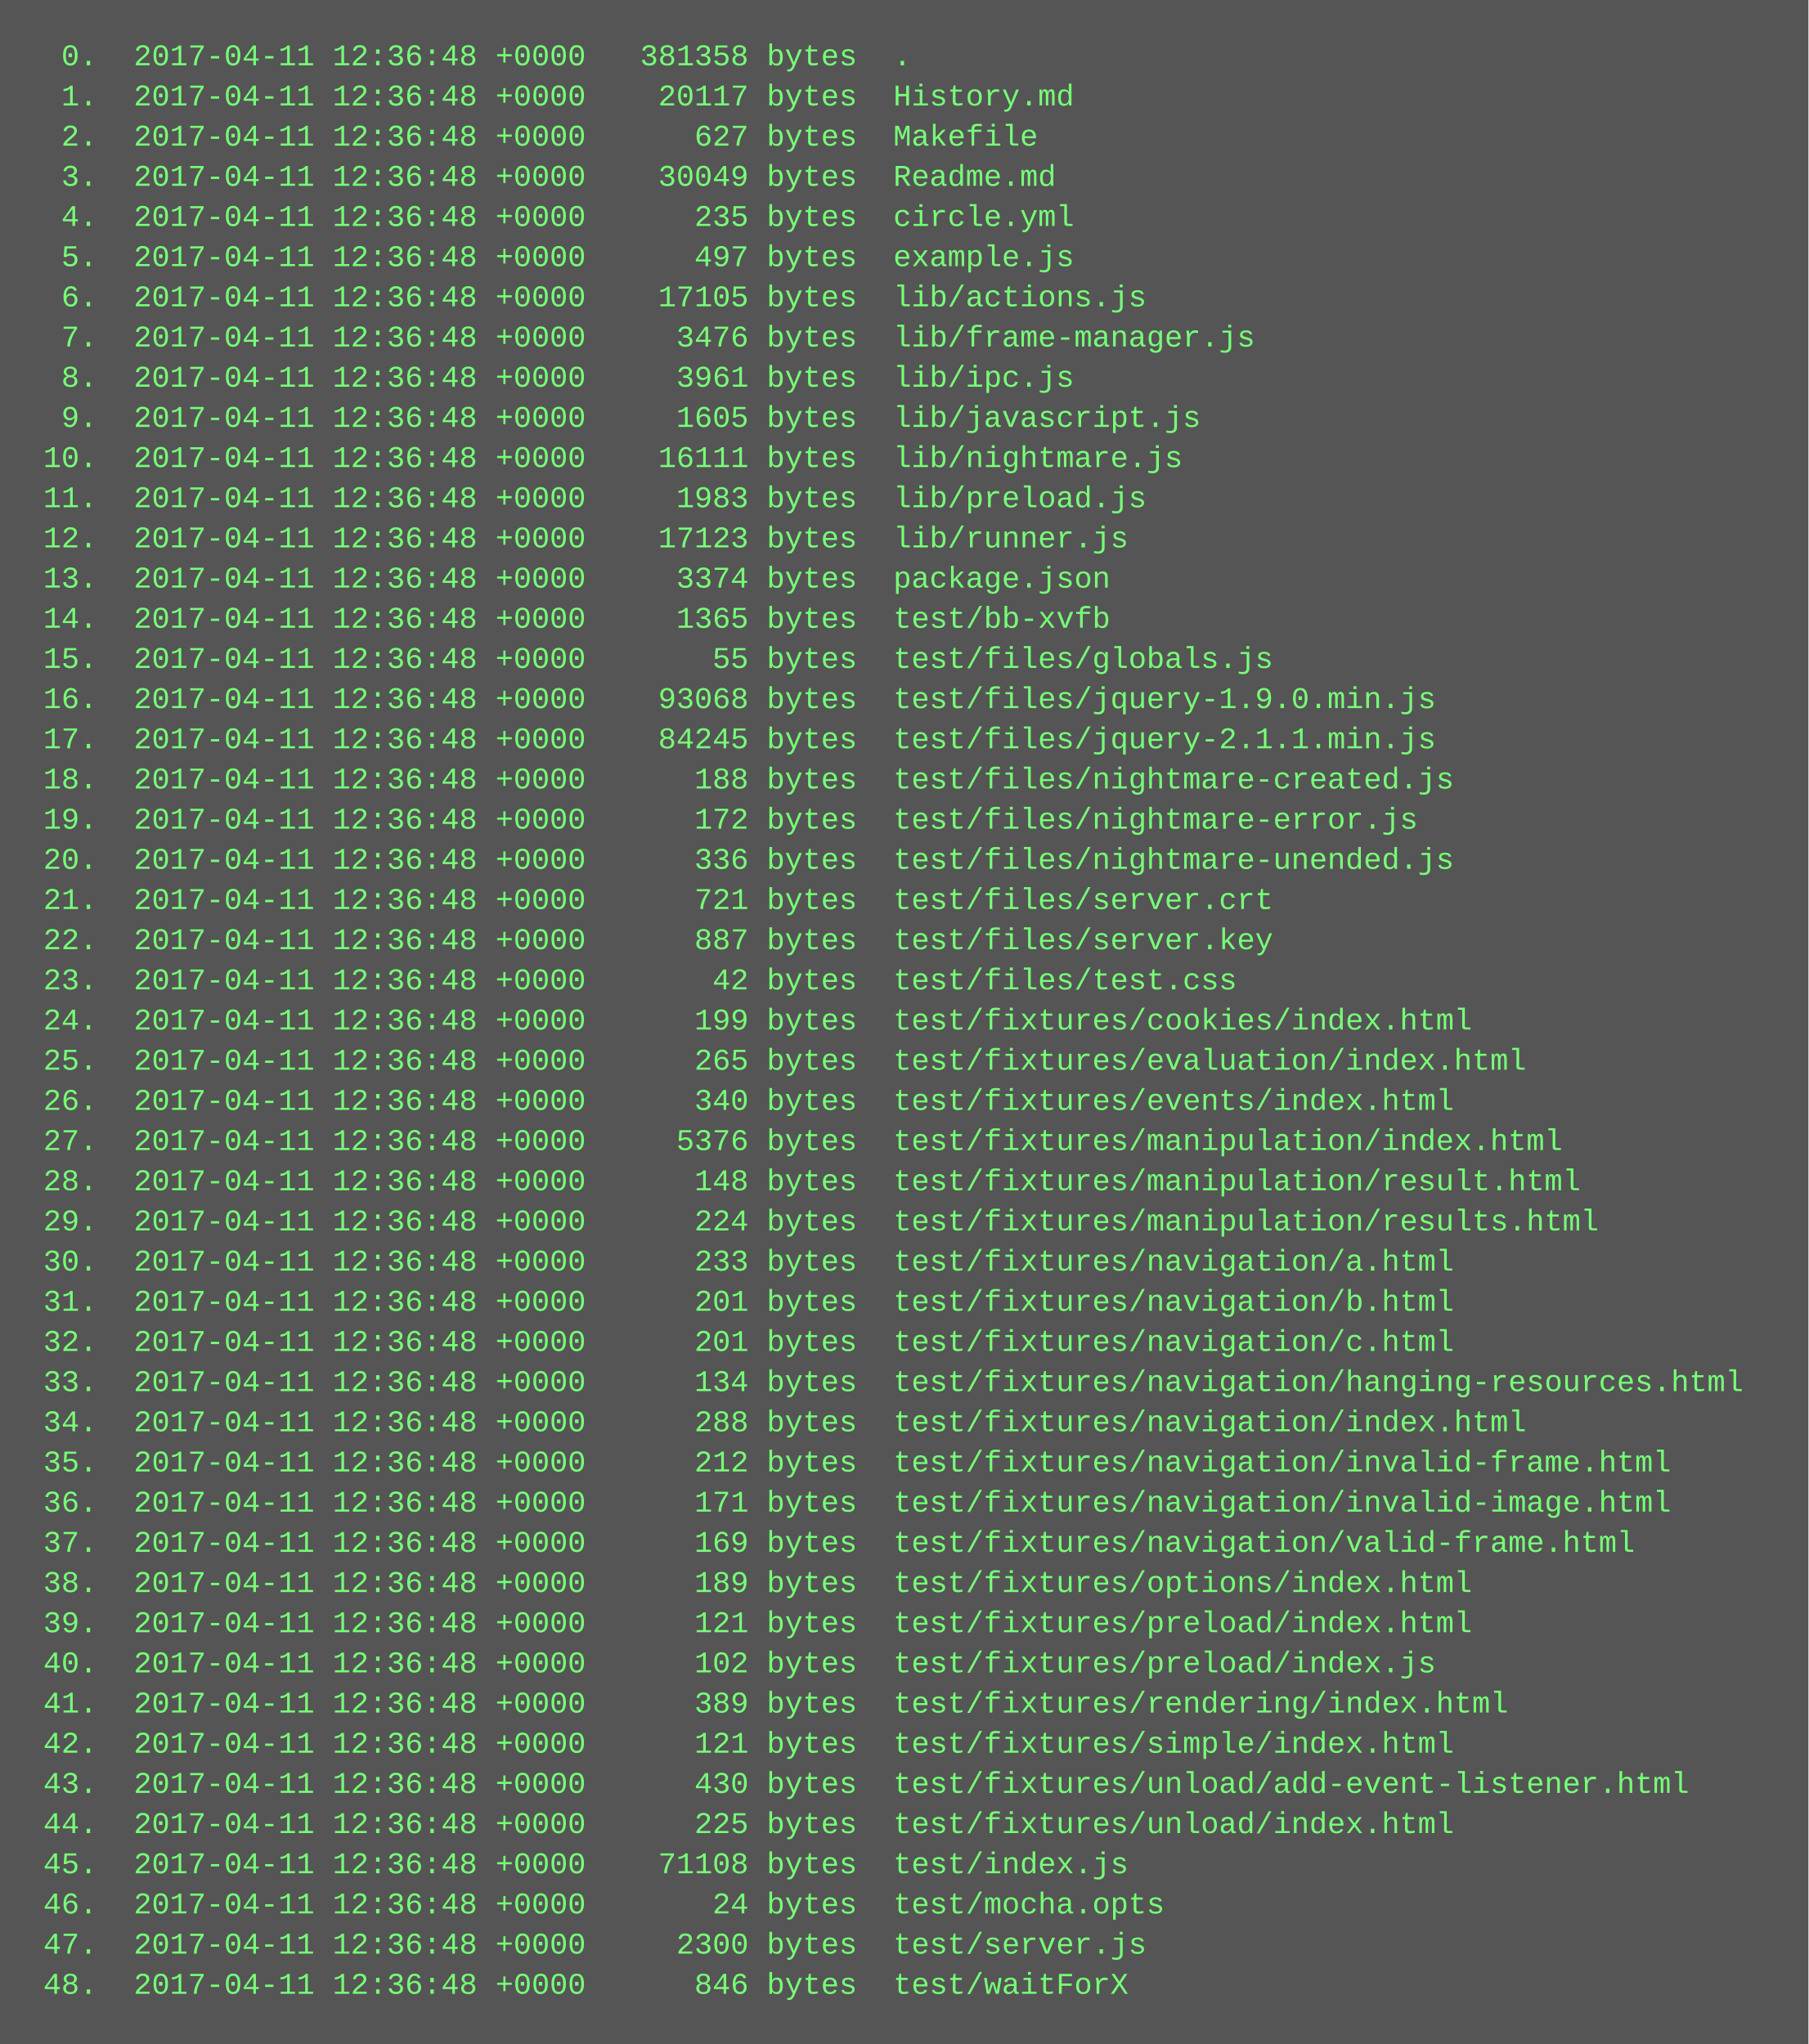
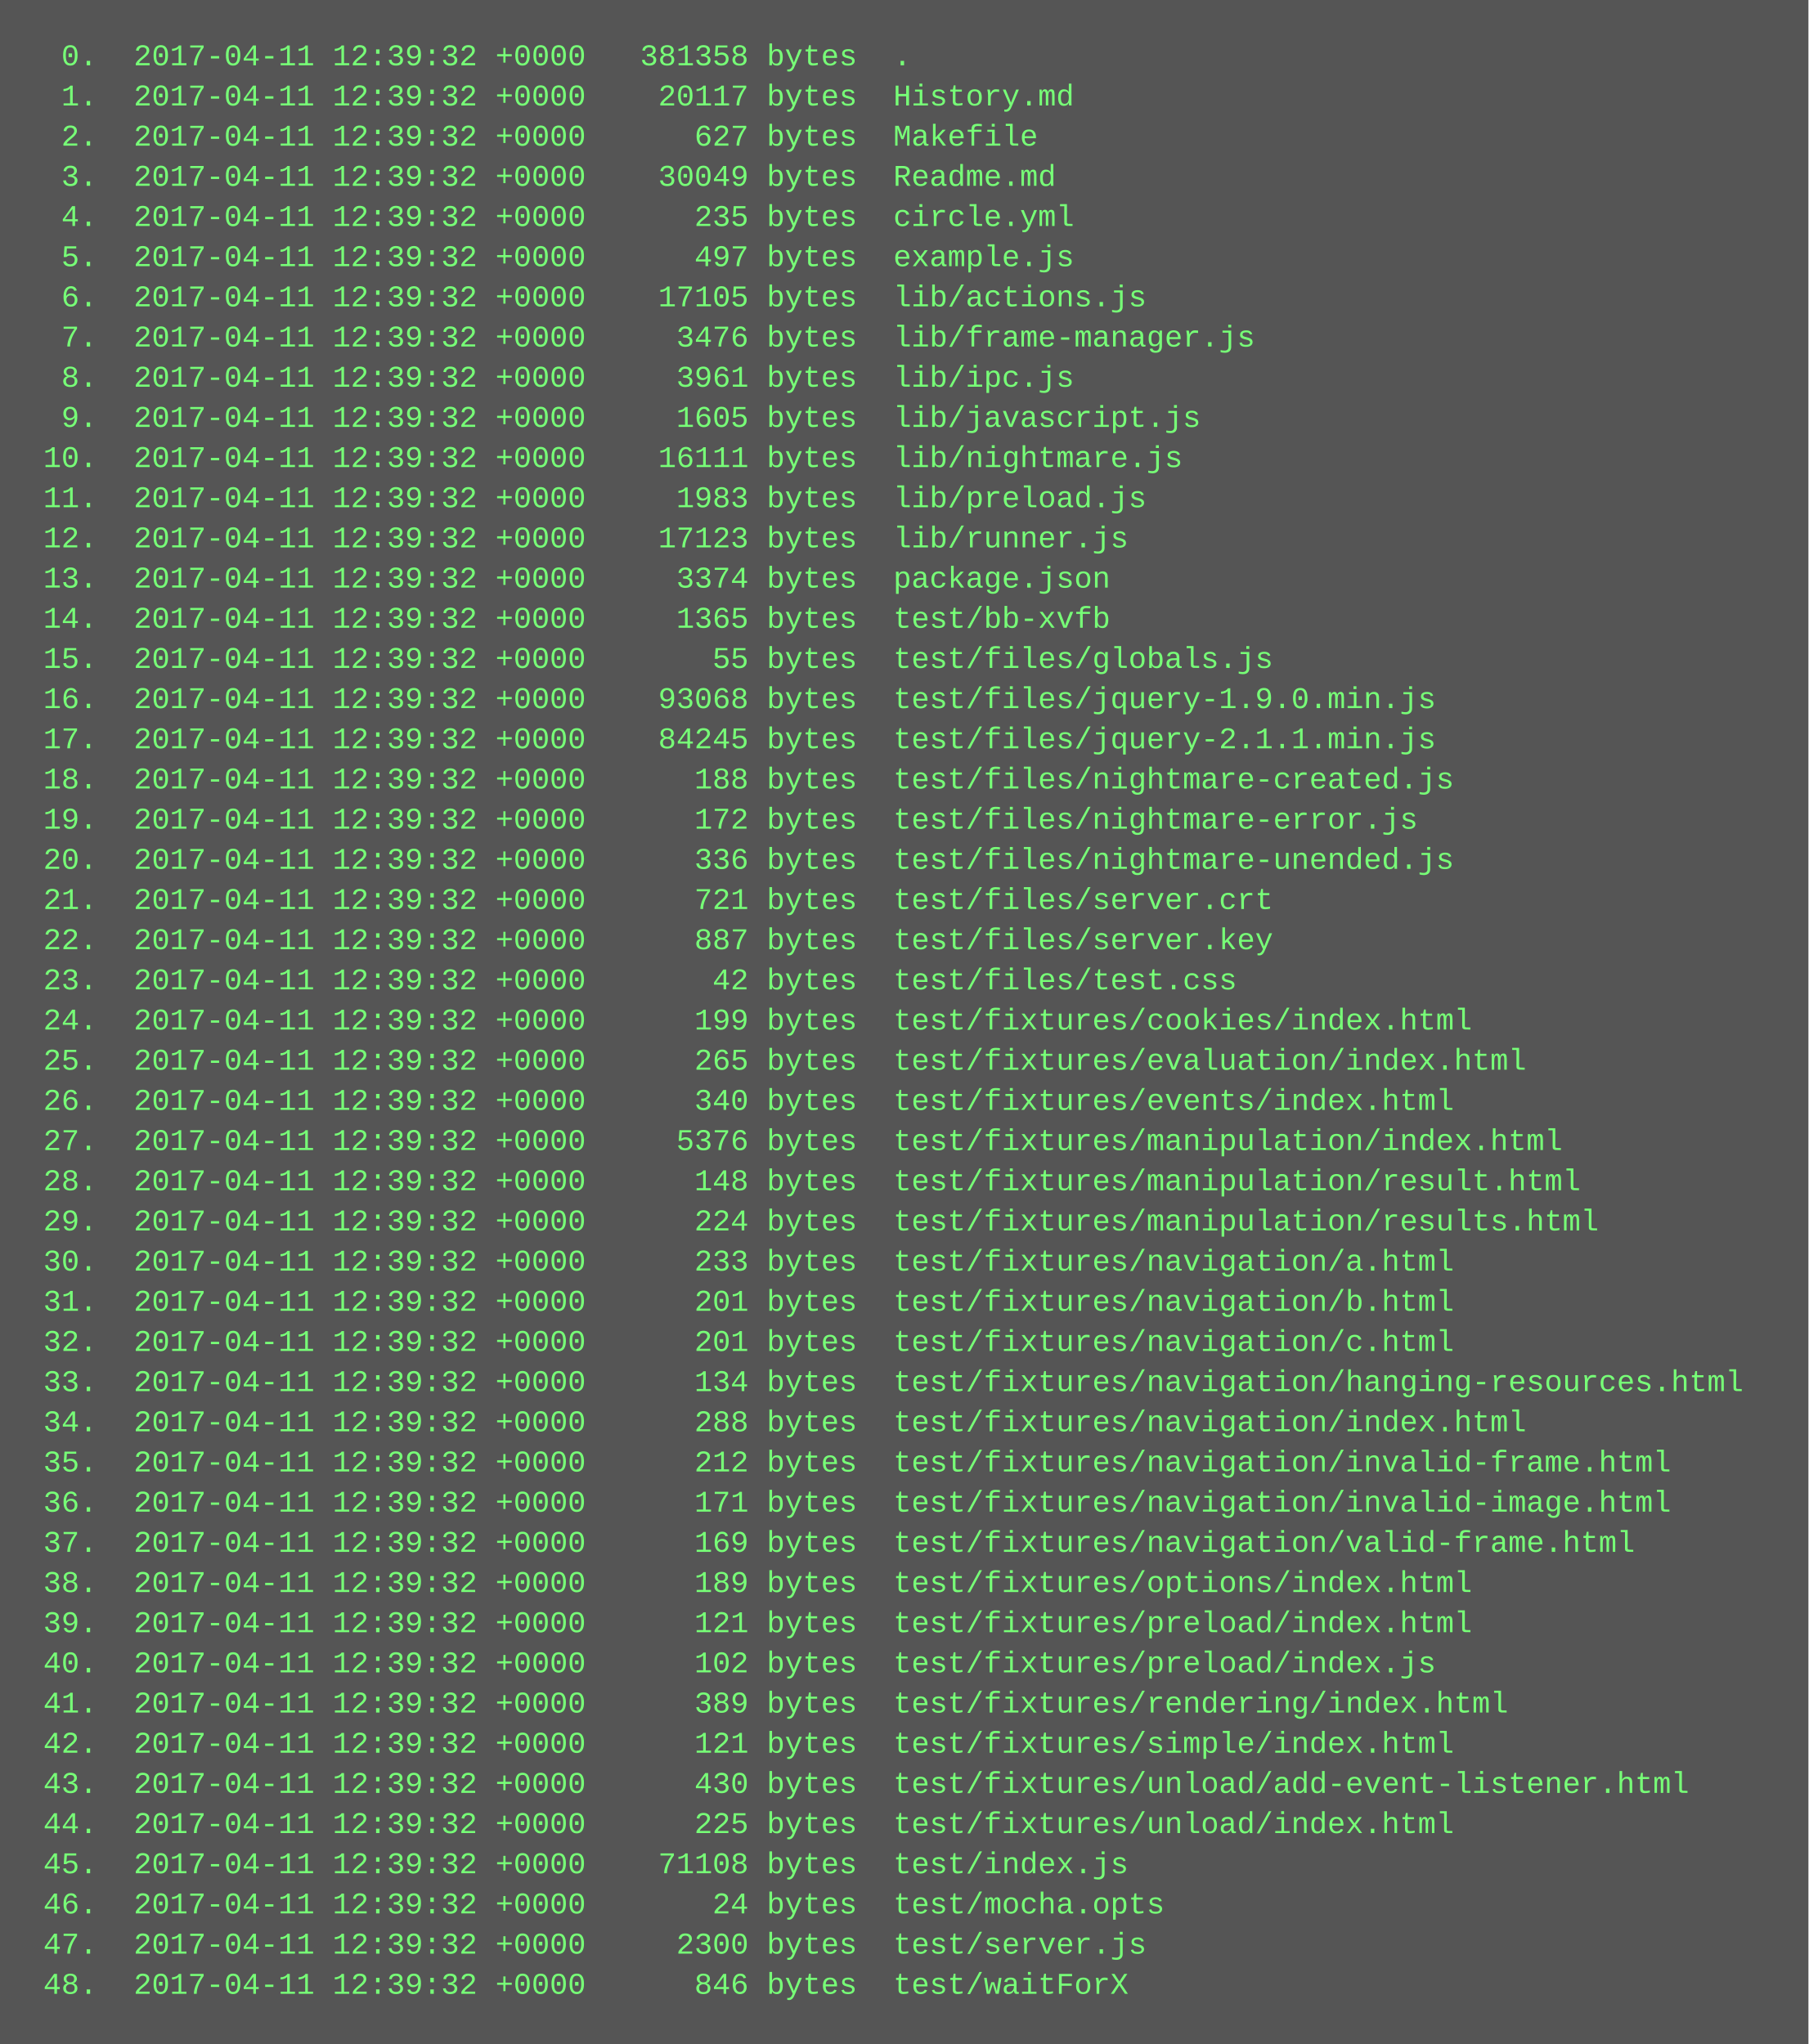
<svg xmlns="http://www.w3.org/2000/svg" height="814" width="720">
  <rect height="814" fill="#555" width="720" />
  <text fill="#7f7" font-family="Courier New" font-size="12" xml:space="preserve">
-     <tspan x="10" y="26">  0.  2017-04-11 12:36:48 +0000   381358 bytes  .</tspan>
-     <tspan x="10" y="42">  1.  2017-04-11 12:36:48 +0000    20117 bytes  History.md</tspan>
-     <tspan x="10" y="58">  2.  2017-04-11 12:36:48 +0000      627 bytes  Makefile</tspan>
-     <tspan x="10" y="74">  3.  2017-04-11 12:36:48 +0000    30049 bytes  Readme.md</tspan>
-     <tspan x="10" y="90">  4.  2017-04-11 12:36:48 +0000      235 bytes  circle.yml</tspan>
-     <tspan x="10" y="106">  5.  2017-04-11 12:36:48 +0000      497 bytes  example.js</tspan>
-     <tspan x="10" y="122">  6.  2017-04-11 12:36:48 +0000    17105 bytes  lib/actions.js</tspan>
-     <tspan x="10" y="138">  7.  2017-04-11 12:36:48 +0000     3476 bytes  lib/frame-manager.js</tspan>
-     <tspan x="10" y="154">  8.  2017-04-11 12:36:48 +0000     3961 bytes  lib/ipc.js</tspan>
-     <tspan x="10" y="170">  9.  2017-04-11 12:36:48 +0000     1605 bytes  lib/javascript.js</tspan>
-     <tspan x="10" y="186"> 10.  2017-04-11 12:36:48 +0000    16111 bytes  lib/nightmare.js</tspan>
-     <tspan x="10" y="202"> 11.  2017-04-11 12:36:48 +0000     1983 bytes  lib/preload.js</tspan>
-     <tspan x="10" y="218"> 12.  2017-04-11 12:36:48 +0000    17123 bytes  lib/runner.js</tspan>
-     <tspan x="10" y="234"> 13.  2017-04-11 12:36:48 +0000     3374 bytes  package.json</tspan>
-     <tspan x="10" y="250"> 14.  2017-04-11 12:36:48 +0000     1365 bytes  test/bb-xvfb</tspan>
-     <tspan x="10" y="266"> 15.  2017-04-11 12:36:48 +0000       55 bytes  test/files/globals.js</tspan>
-     <tspan x="10" y="282"> 16.  2017-04-11 12:36:48 +0000    93068 bytes  test/files/jquery-1.9.0.min.js</tspan>
-     <tspan x="10" y="298"> 17.  2017-04-11 12:36:48 +0000    84245 bytes  test/files/jquery-2.1.1.min.js</tspan>
-     <tspan x="10" y="314"> 18.  2017-04-11 12:36:48 +0000      188 bytes  test/files/nightmare-created.js</tspan>
-     <tspan x="10" y="330"> 19.  2017-04-11 12:36:48 +0000      172 bytes  test/files/nightmare-error.js</tspan>
-     <tspan x="10" y="346"> 20.  2017-04-11 12:36:48 +0000      336 bytes  test/files/nightmare-unended.js</tspan>
-     <tspan x="10" y="362"> 21.  2017-04-11 12:36:48 +0000      721 bytes  test/files/server.crt</tspan>
-     <tspan x="10" y="378"> 22.  2017-04-11 12:36:48 +0000      887 bytes  test/files/server.key</tspan>
-     <tspan x="10" y="394"> 23.  2017-04-11 12:36:48 +0000       42 bytes  test/files/test.css</tspan>
-     <tspan x="10" y="410"> 24.  2017-04-11 12:36:48 +0000      199 bytes  test/fixtures/cookies/index.html</tspan>
-     <tspan x="10" y="426"> 25.  2017-04-11 12:36:48 +0000      265 bytes  test/fixtures/evaluation/index.html</tspan>
-     <tspan x="10" y="442"> 26.  2017-04-11 12:36:48 +0000      340 bytes  test/fixtures/events/index.html</tspan>
-     <tspan x="10" y="458"> 27.  2017-04-11 12:36:48 +0000     5376 bytes  test/fixtures/manipulation/index.html</tspan>
-     <tspan x="10" y="474"> 28.  2017-04-11 12:36:48 +0000      148 bytes  test/fixtures/manipulation/result.html</tspan>
-     <tspan x="10" y="490"> 29.  2017-04-11 12:36:48 +0000      224 bytes  test/fixtures/manipulation/results.html</tspan>
-     <tspan x="10" y="506"> 30.  2017-04-11 12:36:48 +0000      233 bytes  test/fixtures/navigation/a.html</tspan>
-     <tspan x="10" y="522"> 31.  2017-04-11 12:36:48 +0000      201 bytes  test/fixtures/navigation/b.html</tspan>
-     <tspan x="10" y="538"> 32.  2017-04-11 12:36:48 +0000      201 bytes  test/fixtures/navigation/c.html</tspan>
-     <tspan x="10" y="554"> 33.  2017-04-11 12:36:48 +0000      134 bytes  test/fixtures/navigation/hanging-resources.html</tspan>
-     <tspan x="10" y="570"> 34.  2017-04-11 12:36:48 +0000      288 bytes  test/fixtures/navigation/index.html</tspan>
-     <tspan x="10" y="586"> 35.  2017-04-11 12:36:48 +0000      212 bytes  test/fixtures/navigation/invalid-frame.html</tspan>
-     <tspan x="10" y="602"> 36.  2017-04-11 12:36:48 +0000      171 bytes  test/fixtures/navigation/invalid-image.html</tspan>
-     <tspan x="10" y="618"> 37.  2017-04-11 12:36:48 +0000      169 bytes  test/fixtures/navigation/valid-frame.html</tspan>
-     <tspan x="10" y="634"> 38.  2017-04-11 12:36:48 +0000      189 bytes  test/fixtures/options/index.html</tspan>
-     <tspan x="10" y="650"> 39.  2017-04-11 12:36:48 +0000      121 bytes  test/fixtures/preload/index.html</tspan>
-     <tspan x="10" y="666"> 40.  2017-04-11 12:36:48 +0000      102 bytes  test/fixtures/preload/index.js</tspan>
-     <tspan x="10" y="682"> 41.  2017-04-11 12:36:48 +0000      389 bytes  test/fixtures/rendering/index.html</tspan>
-     <tspan x="10" y="698"> 42.  2017-04-11 12:36:48 +0000      121 bytes  test/fixtures/simple/index.html</tspan>
-     <tspan x="10" y="714"> 43.  2017-04-11 12:36:48 +0000      430 bytes  test/fixtures/unload/add-event-listener.html</tspan>
-     <tspan x="10" y="730"> 44.  2017-04-11 12:36:48 +0000      225 bytes  test/fixtures/unload/index.html</tspan>
-     <tspan x="10" y="746"> 45.  2017-04-11 12:36:48 +0000    71108 bytes  test/index.js</tspan>
-     <tspan x="10" y="762"> 46.  2017-04-11 12:36:48 +0000       24 bytes  test/mocha.opts</tspan>
-     <tspan x="10" y="778"> 47.  2017-04-11 12:36:48 +0000     2300 bytes  test/server.js</tspan>
-     <tspan x="10" y="794"> 48.  2017-04-11 12:36:48 +0000      846 bytes  test/waitForX</tspan>
+     <tspan x="10" y="26">  0.  2017-04-11 12:39:32 +0000   381358 bytes  .</tspan>
+     <tspan x="10" y="42">  1.  2017-04-11 12:39:32 +0000    20117 bytes  History.md</tspan>
+     <tspan x="10" y="58">  2.  2017-04-11 12:39:32 +0000      627 bytes  Makefile</tspan>
+     <tspan x="10" y="74">  3.  2017-04-11 12:39:32 +0000    30049 bytes  Readme.md</tspan>
+     <tspan x="10" y="90">  4.  2017-04-11 12:39:32 +0000      235 bytes  circle.yml</tspan>
+     <tspan x="10" y="106">  5.  2017-04-11 12:39:32 +0000      497 bytes  example.js</tspan>
+     <tspan x="10" y="122">  6.  2017-04-11 12:39:32 +0000    17105 bytes  lib/actions.js</tspan>
+     <tspan x="10" y="138">  7.  2017-04-11 12:39:32 +0000     3476 bytes  lib/frame-manager.js</tspan>
+     <tspan x="10" y="154">  8.  2017-04-11 12:39:32 +0000     3961 bytes  lib/ipc.js</tspan>
+     <tspan x="10" y="170">  9.  2017-04-11 12:39:32 +0000     1605 bytes  lib/javascript.js</tspan>
+     <tspan x="10" y="186"> 10.  2017-04-11 12:39:32 +0000    16111 bytes  lib/nightmare.js</tspan>
+     <tspan x="10" y="202"> 11.  2017-04-11 12:39:32 +0000     1983 bytes  lib/preload.js</tspan>
+     <tspan x="10" y="218"> 12.  2017-04-11 12:39:32 +0000    17123 bytes  lib/runner.js</tspan>
+     <tspan x="10" y="234"> 13.  2017-04-11 12:39:32 +0000     3374 bytes  package.json</tspan>
+     <tspan x="10" y="250"> 14.  2017-04-11 12:39:32 +0000     1365 bytes  test/bb-xvfb</tspan>
+     <tspan x="10" y="266"> 15.  2017-04-11 12:39:32 +0000       55 bytes  test/files/globals.js</tspan>
+     <tspan x="10" y="282"> 16.  2017-04-11 12:39:32 +0000    93068 bytes  test/files/jquery-1.9.0.min.js</tspan>
+     <tspan x="10" y="298"> 17.  2017-04-11 12:39:32 +0000    84245 bytes  test/files/jquery-2.1.1.min.js</tspan>
+     <tspan x="10" y="314"> 18.  2017-04-11 12:39:32 +0000      188 bytes  test/files/nightmare-created.js</tspan>
+     <tspan x="10" y="330"> 19.  2017-04-11 12:39:32 +0000      172 bytes  test/files/nightmare-error.js</tspan>
+     <tspan x="10" y="346"> 20.  2017-04-11 12:39:32 +0000      336 bytes  test/files/nightmare-unended.js</tspan>
+     <tspan x="10" y="362"> 21.  2017-04-11 12:39:32 +0000      721 bytes  test/files/server.crt</tspan>
+     <tspan x="10" y="378"> 22.  2017-04-11 12:39:32 +0000      887 bytes  test/files/server.key</tspan>
+     <tspan x="10" y="394"> 23.  2017-04-11 12:39:32 +0000       42 bytes  test/files/test.css</tspan>
+     <tspan x="10" y="410"> 24.  2017-04-11 12:39:32 +0000      199 bytes  test/fixtures/cookies/index.html</tspan>
+     <tspan x="10" y="426"> 25.  2017-04-11 12:39:32 +0000      265 bytes  test/fixtures/evaluation/index.html</tspan>
+     <tspan x="10" y="442"> 26.  2017-04-11 12:39:32 +0000      340 bytes  test/fixtures/events/index.html</tspan>
+     <tspan x="10" y="458"> 27.  2017-04-11 12:39:32 +0000     5376 bytes  test/fixtures/manipulation/index.html</tspan>
+     <tspan x="10" y="474"> 28.  2017-04-11 12:39:32 +0000      148 bytes  test/fixtures/manipulation/result.html</tspan>
+     <tspan x="10" y="490"> 29.  2017-04-11 12:39:32 +0000      224 bytes  test/fixtures/manipulation/results.html</tspan>
+     <tspan x="10" y="506"> 30.  2017-04-11 12:39:32 +0000      233 bytes  test/fixtures/navigation/a.html</tspan>
+     <tspan x="10" y="522"> 31.  2017-04-11 12:39:32 +0000      201 bytes  test/fixtures/navigation/b.html</tspan>
+     <tspan x="10" y="538"> 32.  2017-04-11 12:39:32 +0000      201 bytes  test/fixtures/navigation/c.html</tspan>
+     <tspan x="10" y="554"> 33.  2017-04-11 12:39:32 +0000      134 bytes  test/fixtures/navigation/hanging-resources.html</tspan>
+     <tspan x="10" y="570"> 34.  2017-04-11 12:39:32 +0000      288 bytes  test/fixtures/navigation/index.html</tspan>
+     <tspan x="10" y="586"> 35.  2017-04-11 12:39:32 +0000      212 bytes  test/fixtures/navigation/invalid-frame.html</tspan>
+     <tspan x="10" y="602"> 36.  2017-04-11 12:39:32 +0000      171 bytes  test/fixtures/navigation/invalid-image.html</tspan>
+     <tspan x="10" y="618"> 37.  2017-04-11 12:39:32 +0000      169 bytes  test/fixtures/navigation/valid-frame.html</tspan>
+     <tspan x="10" y="634"> 38.  2017-04-11 12:39:32 +0000      189 bytes  test/fixtures/options/index.html</tspan>
+     <tspan x="10" y="650"> 39.  2017-04-11 12:39:32 +0000      121 bytes  test/fixtures/preload/index.html</tspan>
+     <tspan x="10" y="666"> 40.  2017-04-11 12:39:32 +0000      102 bytes  test/fixtures/preload/index.js</tspan>
+     <tspan x="10" y="682"> 41.  2017-04-11 12:39:32 +0000      389 bytes  test/fixtures/rendering/index.html</tspan>
+     <tspan x="10" y="698"> 42.  2017-04-11 12:39:32 +0000      121 bytes  test/fixtures/simple/index.html</tspan>
+     <tspan x="10" y="714"> 43.  2017-04-11 12:39:32 +0000      430 bytes  test/fixtures/unload/add-event-listener.html</tspan>
+     <tspan x="10" y="730"> 44.  2017-04-11 12:39:32 +0000      225 bytes  test/fixtures/unload/index.html</tspan>
+     <tspan x="10" y="746"> 45.  2017-04-11 12:39:32 +0000    71108 bytes  test/index.js</tspan>
+     <tspan x="10" y="762"> 46.  2017-04-11 12:39:32 +0000       24 bytes  test/mocha.opts</tspan>
+     <tspan x="10" y="778"> 47.  2017-04-11 12:39:32 +0000     2300 bytes  test/server.js</tspan>
+     <tspan x="10" y="794"> 48.  2017-04-11 12:39:32 +0000      846 bytes  test/waitForX</tspan>
  </text>
</svg>
